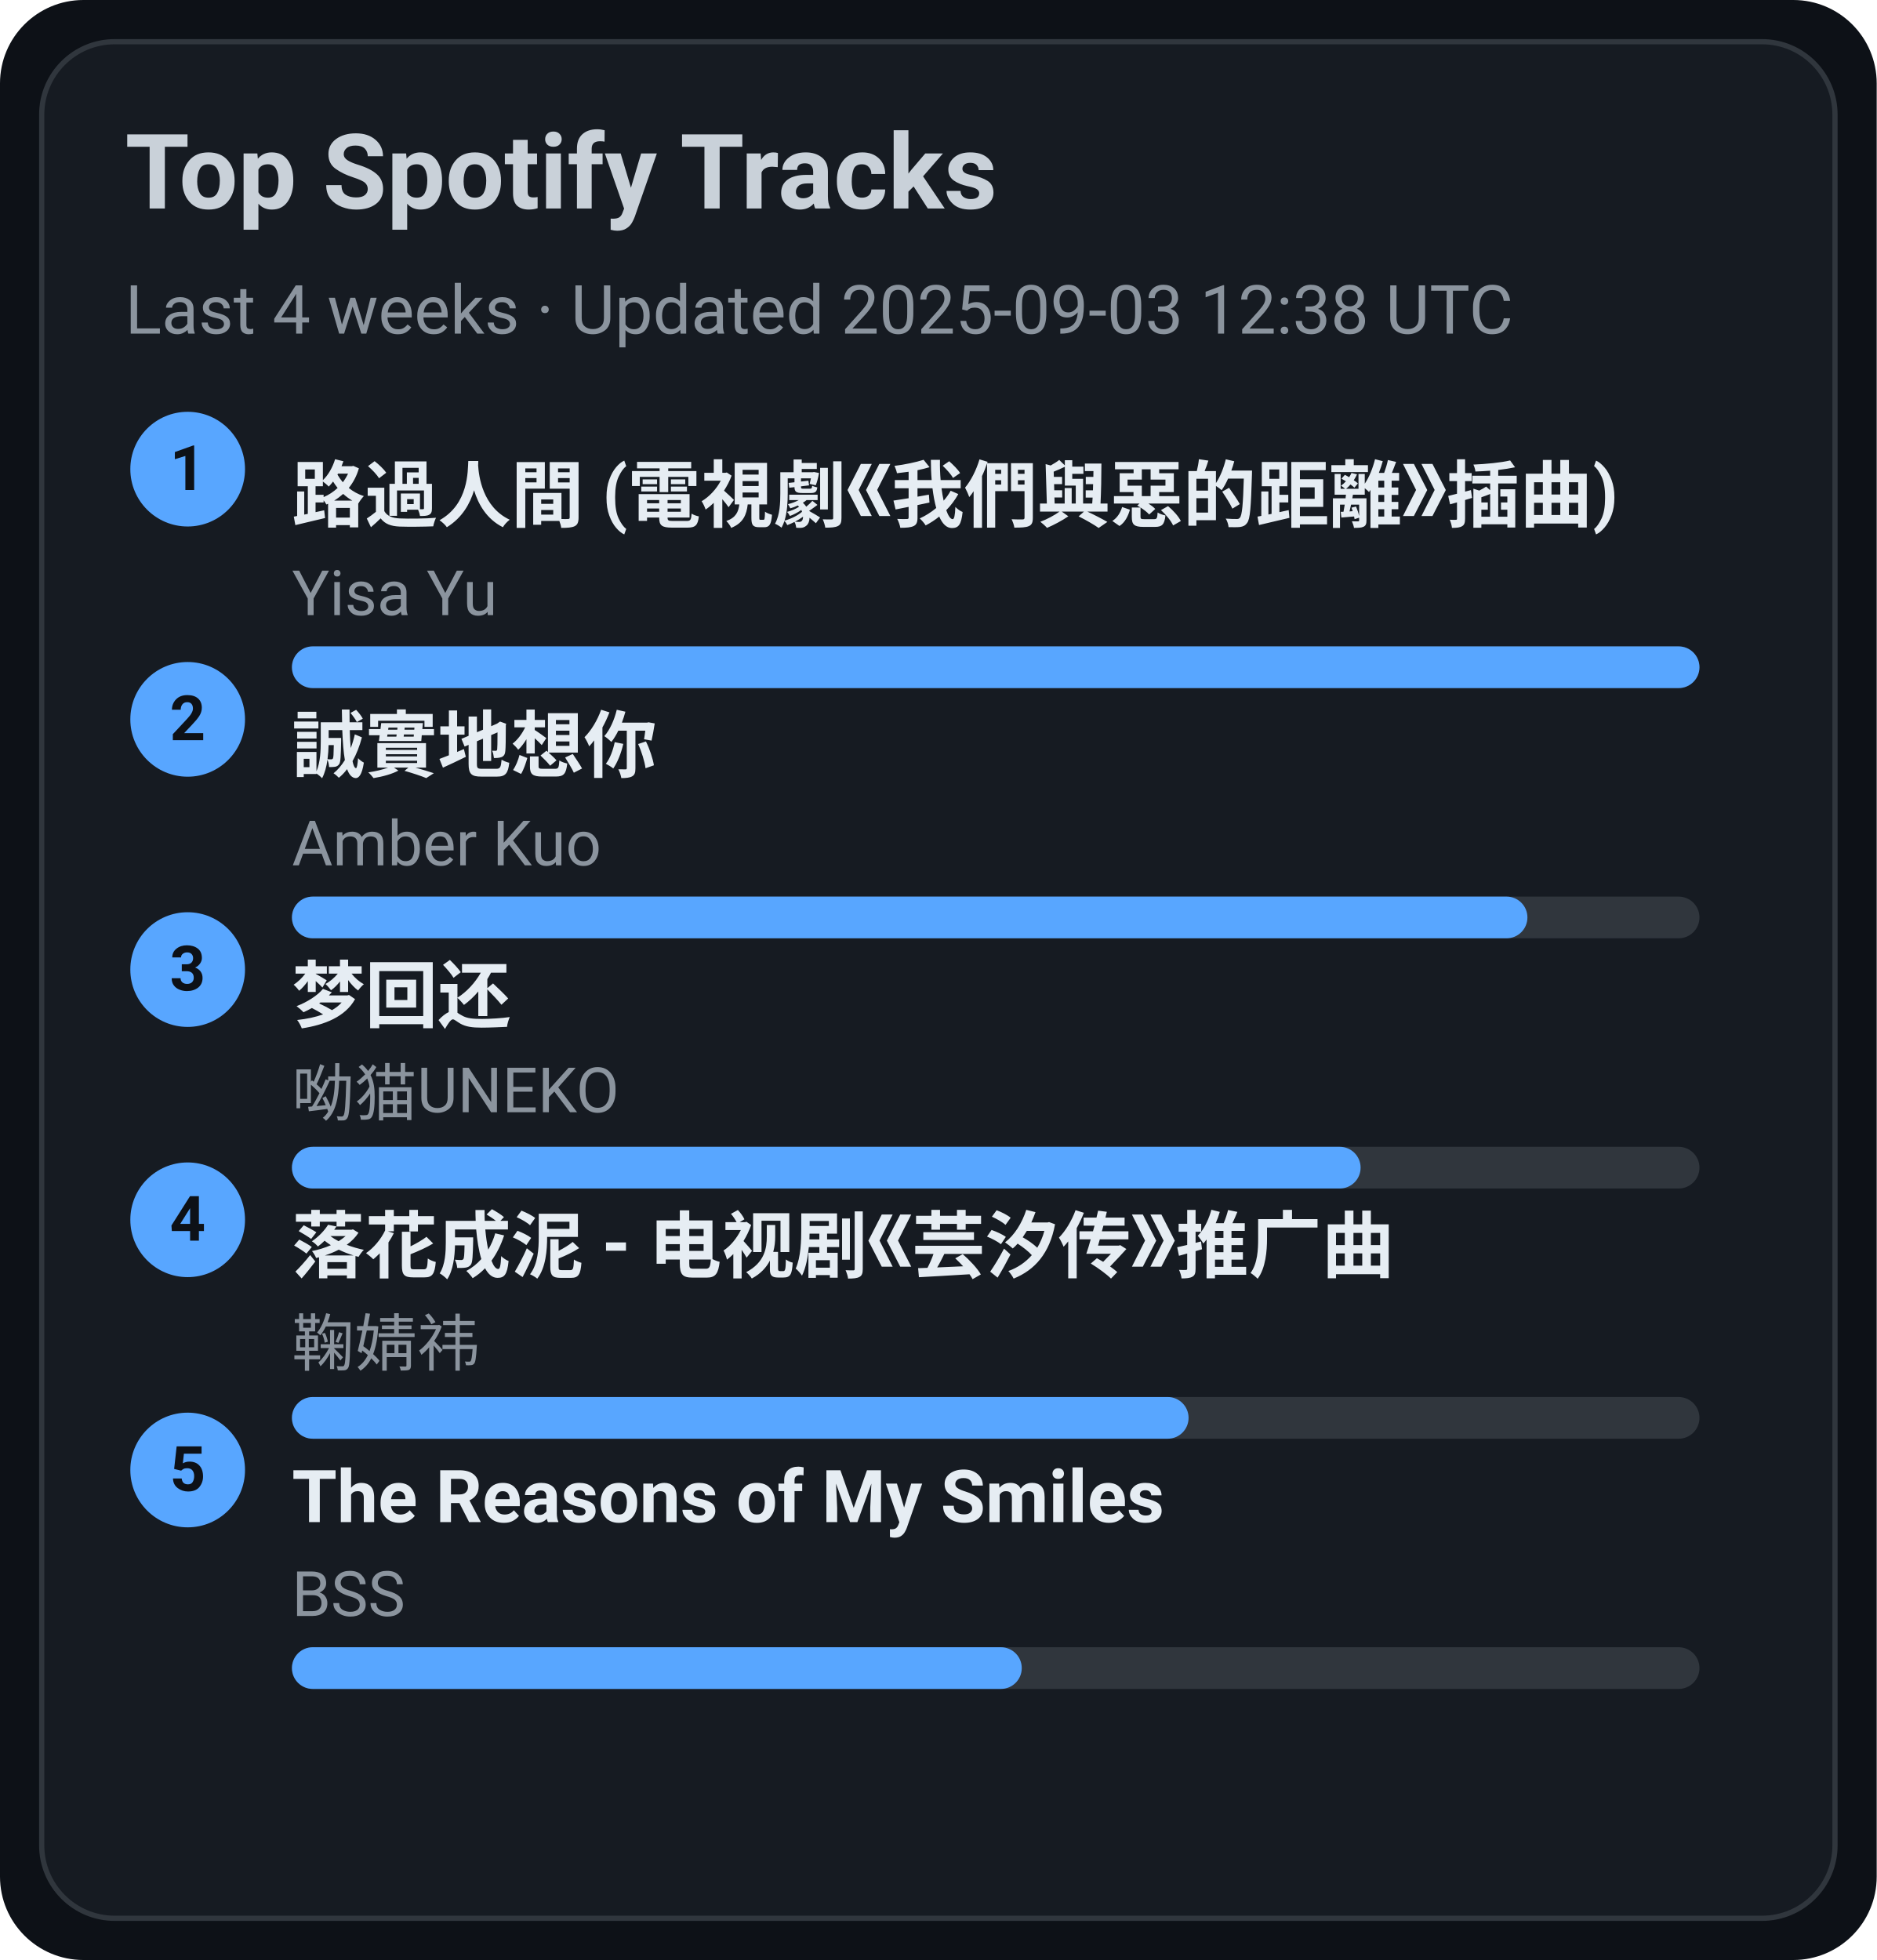
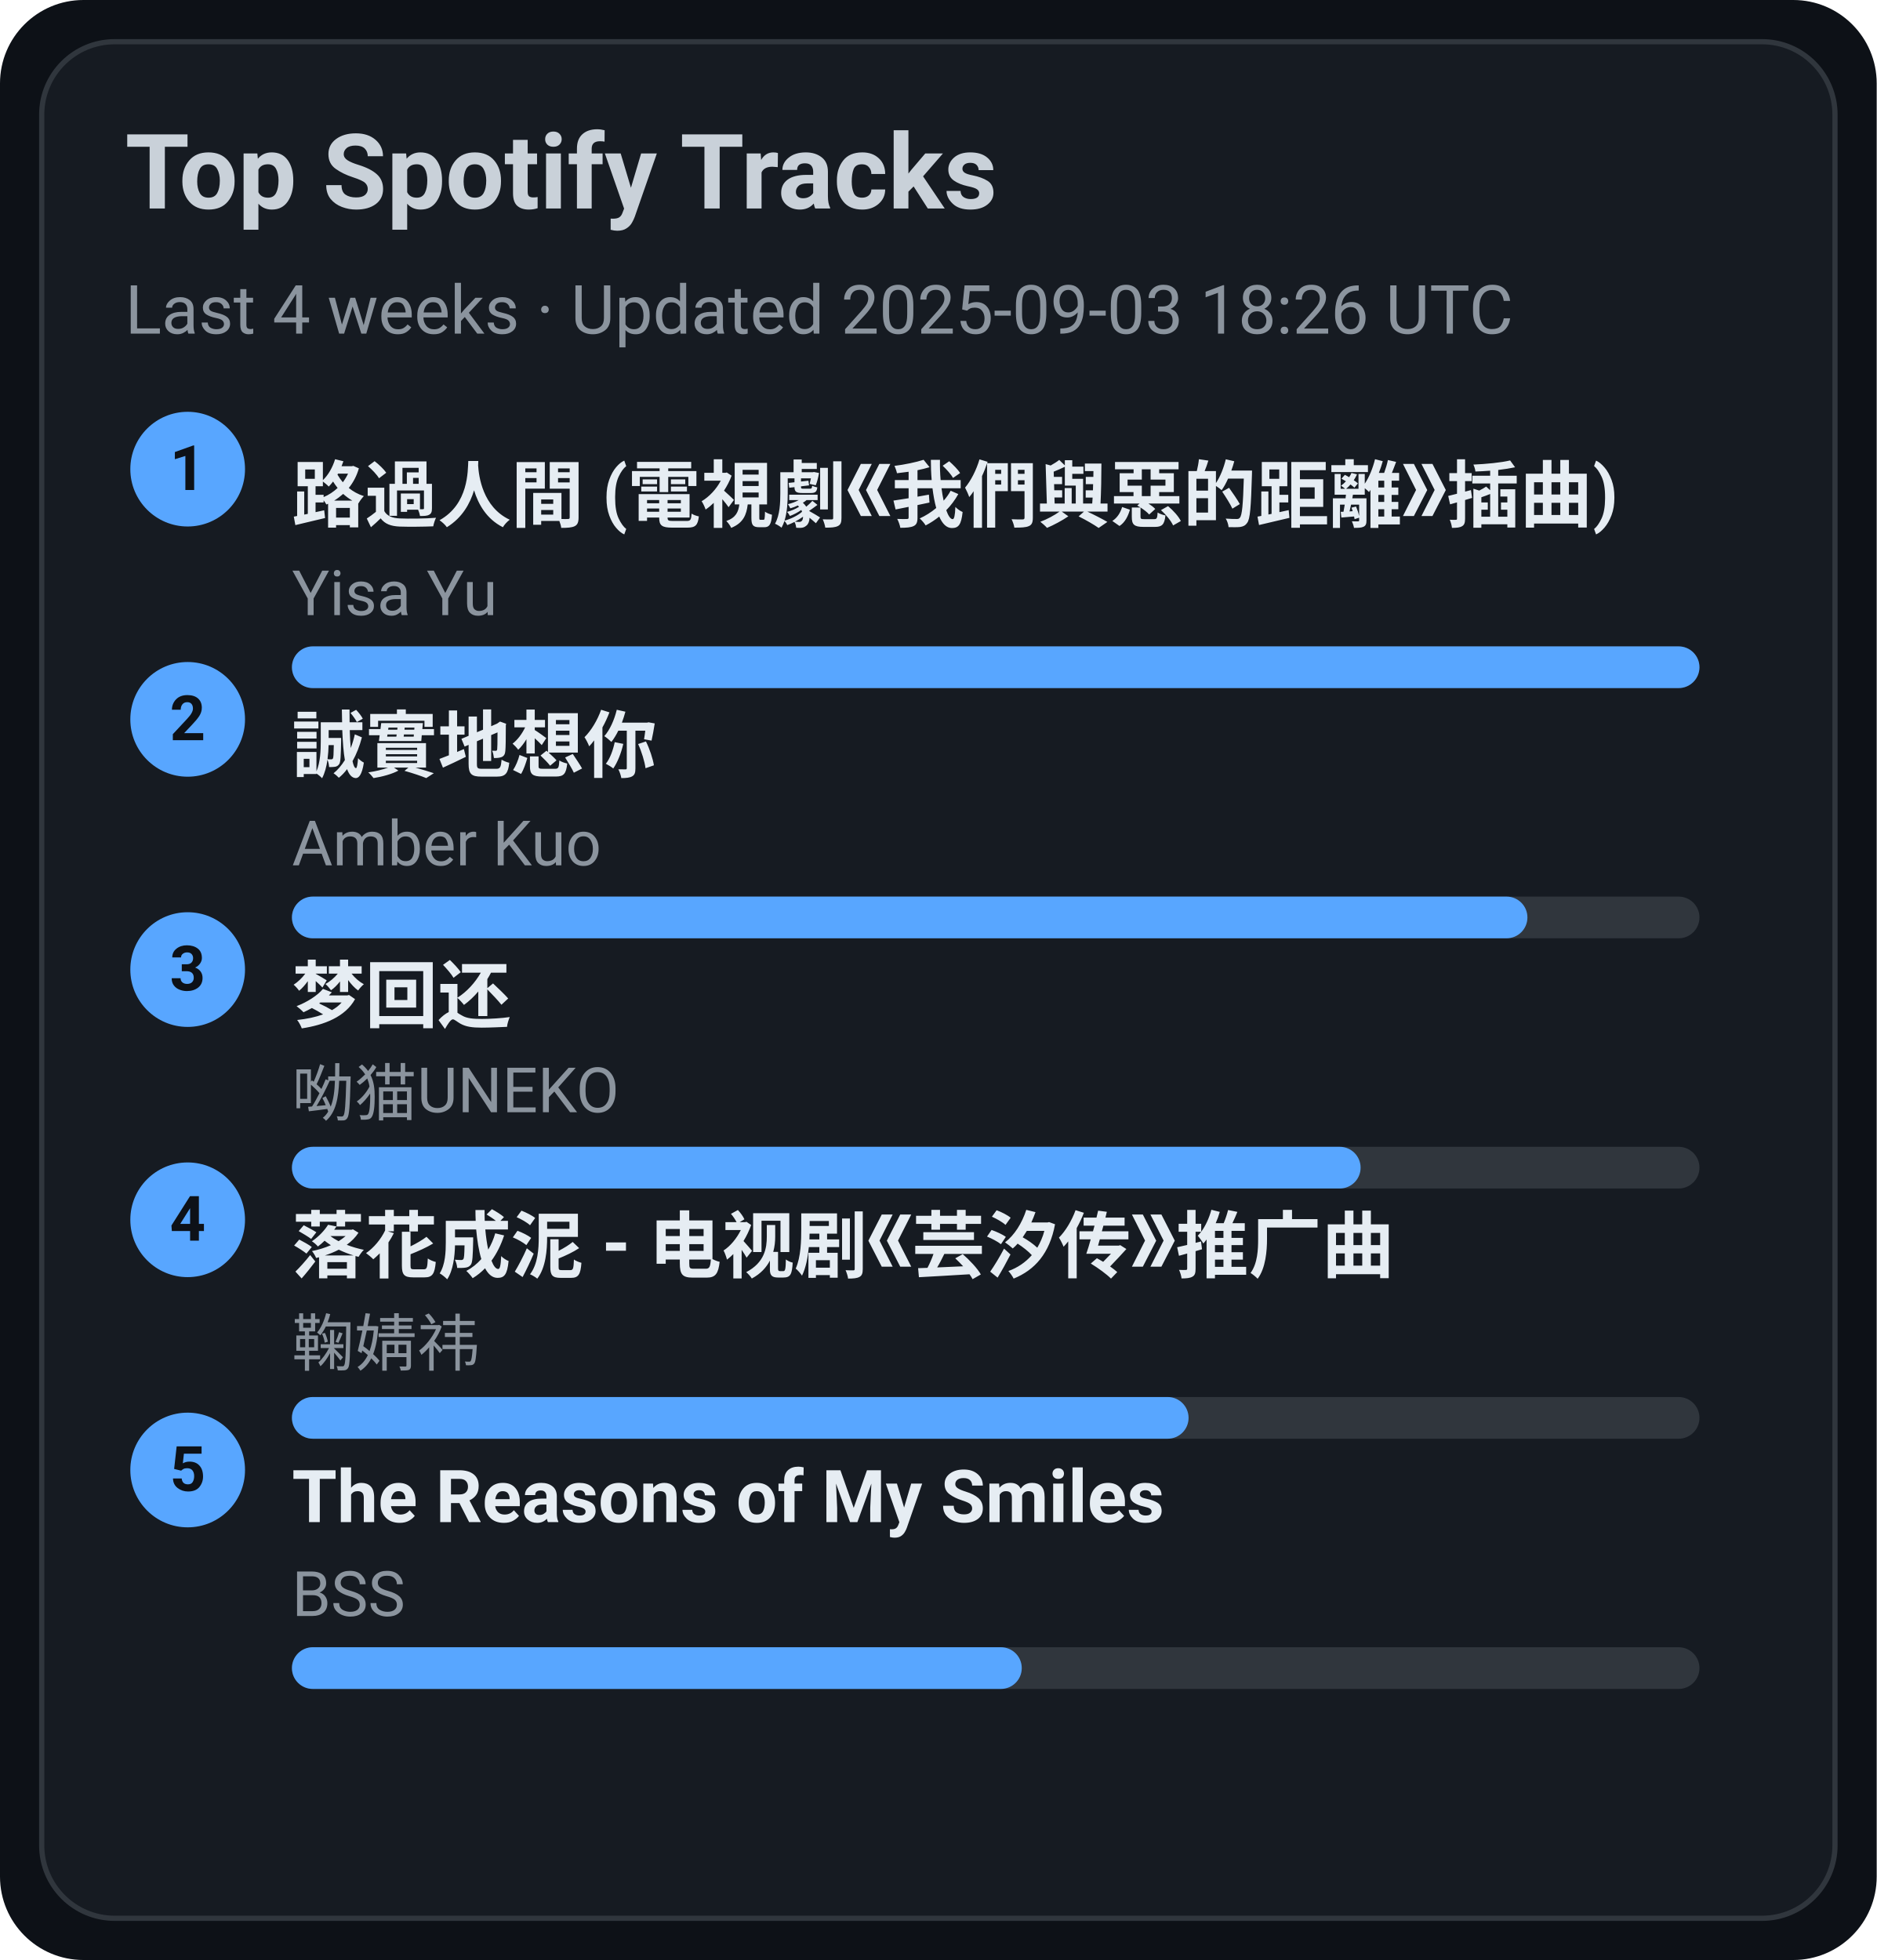
<svg xmlns="http://www.w3.org/2000/svg" width="360" height="376" viewBox="0 0 360 376">
  <style>text{font-family:-apple-system,BlinkMacSystemFont,Segoe UI,Roboto,Ubuntu,Helvetica Neue,Arial,Noto Sans,sans-serif}</style>
  <rect width="360" height="376" rx="16" fill="#0d1117" />
  <rect x="8" y="8" width="344" height="360" rx="14" fill="#161b22" stroke="#30363d" />
  <text x="24" y="40" font-size="20" fill="#c9d1d9" font-weight="600">Top Spotify Tracks</text>
-   <text x="24" y="64" font-size="13" fill="#8b949e">Last 4 weeks · Updated 2025-09-03 12:38 UTC</text>
+   <text x="24" y="64" font-size="13" fill="#8b949e">Last 4 weeks · Updated 2025-09-03 18:26 UTC</text>
  <circle cx="36" cy="90" r="11" fill="#58a6ff" />
  <text x="36" y="94" text-anchor="middle" font-size="12" fill="#0d1117" font-weight="700">1</text>
  <a href="https://open.spotify.com/track/1ZSleGniKMWNrWvK5cGALO" target="_blank" rel="noopener noreferrer">
    <text x="56" y="100" font-size="14" fill="#e6edf3" font-weight="600">路過人間 (電視劇《我們與惡的距離》插曲)</text>
  </a>
  <text x="56" y="118" font-size="12" fill="#8b949e">Yisa Yu</text>
  <rect x="56" y="124" width="270" height="8" rx="4" fill="#30363d" />
  <rect x="56" y="124" width="270" height="8" rx="4" fill="#58a6ff" />
  <circle cx="36" cy="138" r="11" fill="#58a6ff" />
  <text x="36" y="142" text-anchor="middle" font-size="12" fill="#0d1117" font-weight="700">2</text>
  <a href="https://open.spotify.com/track/1SPZzj8QzOwZoAGKXMGLGJ" target="_blank" rel="noopener noreferrer">
    <text x="56" y="148" font-size="14" fill="#e6edf3" font-weight="600">誠實地想你</text>
  </a>
  <text x="56" y="166" font-size="12" fill="#8b949e">Amber Kuo</text>
  <rect x="56" y="172" width="270" height="8" rx="4" fill="#30363d" />
  <rect x="56" y="172" width="237" height="8" rx="4" fill="#58a6ff" />
  <circle cx="36" cy="186" r="11" fill="#58a6ff" />
  <text x="36" y="190" text-anchor="middle" font-size="12" fill="#0d1117" font-weight="700">3</text>
  <a href="https://open.spotify.com/track/6jTK3YxlFysC8g0Ye9tbPK" target="_blank" rel="noopener noreferrer">
    <text x="56" y="196" font-size="14" fill="#e6edf3" font-weight="600">梦回还</text>
  </a>
  <text x="56" y="214" font-size="12" fill="#8b949e">呦猫UNEKO</text>
  <rect x="56" y="220" width="270" height="8" rx="4" fill="#30363d" />
  <rect x="56" y="220" width="205" height="8" rx="4" fill="#58a6ff" />
  <circle cx="36" cy="234" r="11" fill="#58a6ff" />
  <text x="36" y="238" text-anchor="middle" font-size="12" fill="#0d1117" font-weight="700">4</text>
  <a href="https://open.spotify.com/track/3kOZsJz3crGIWWHeoCNa0O" target="_blank" rel="noopener noreferrer">
    <text x="56" y="244" font-size="14" fill="#e6edf3" font-weight="600">落花成泥 - 电视剧《芸汐传》推广曲</text>
  </a>
  <text x="56" y="262" font-size="12" fill="#8b949e">鞠婧祎</text>
  <rect x="56" y="268" width="270" height="8" rx="4" fill="#30363d" />
  <rect x="56" y="268" width="172" height="8" rx="4" fill="#58a6ff" />
  <circle cx="36" cy="282" r="11" fill="#58a6ff" />
  <text x="36" y="286" text-anchor="middle" font-size="12" fill="#0d1117" font-weight="700">5</text>
  <a href="https://open.spotify.com/track/1amowbJ9HHFFSFdg2ubM7G" target="_blank" rel="noopener noreferrer">
    <text x="56" y="292" font-size="14" fill="#e6edf3" font-weight="600">The Reasons of My Smiles</text>
  </a>
  <text x="56" y="310" font-size="12" fill="#8b949e">BSS</text>
  <rect x="56" y="316" width="270" height="8" rx="4" fill="#30363d" />
  <rect x="56" y="316" width="140" height="8" rx="4" fill="#58a6ff" />
</svg>
